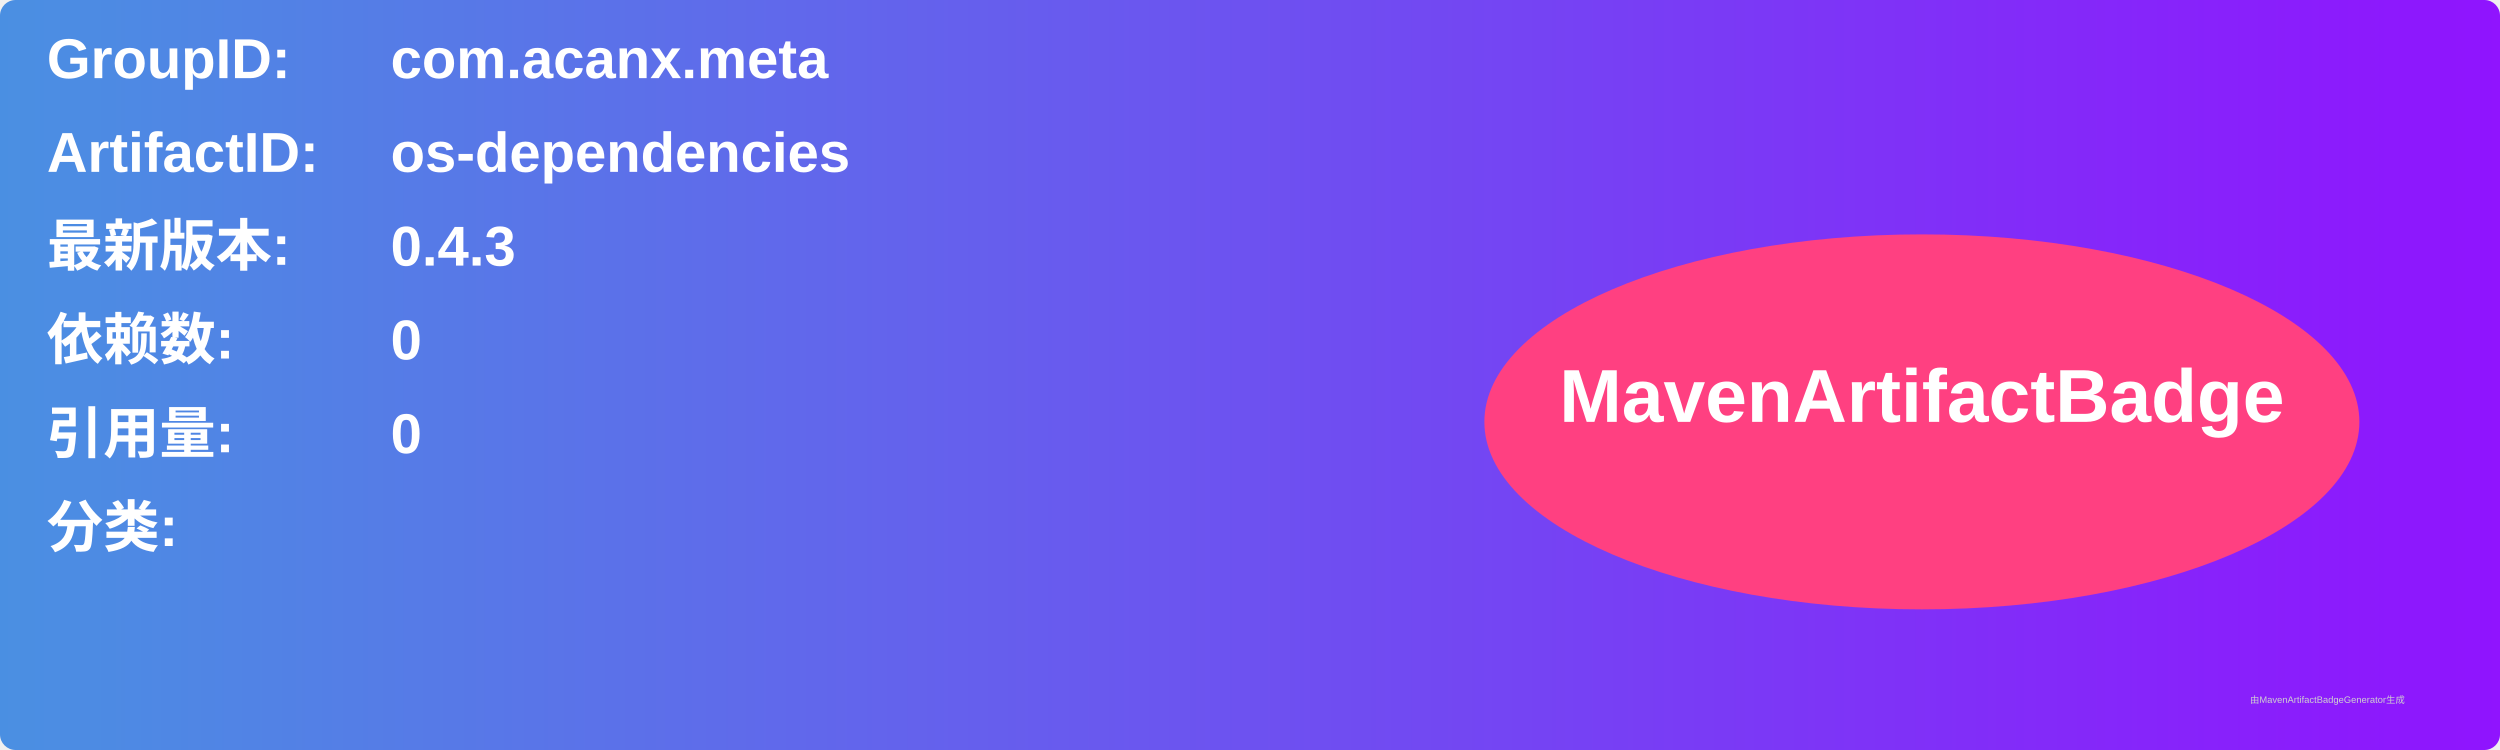
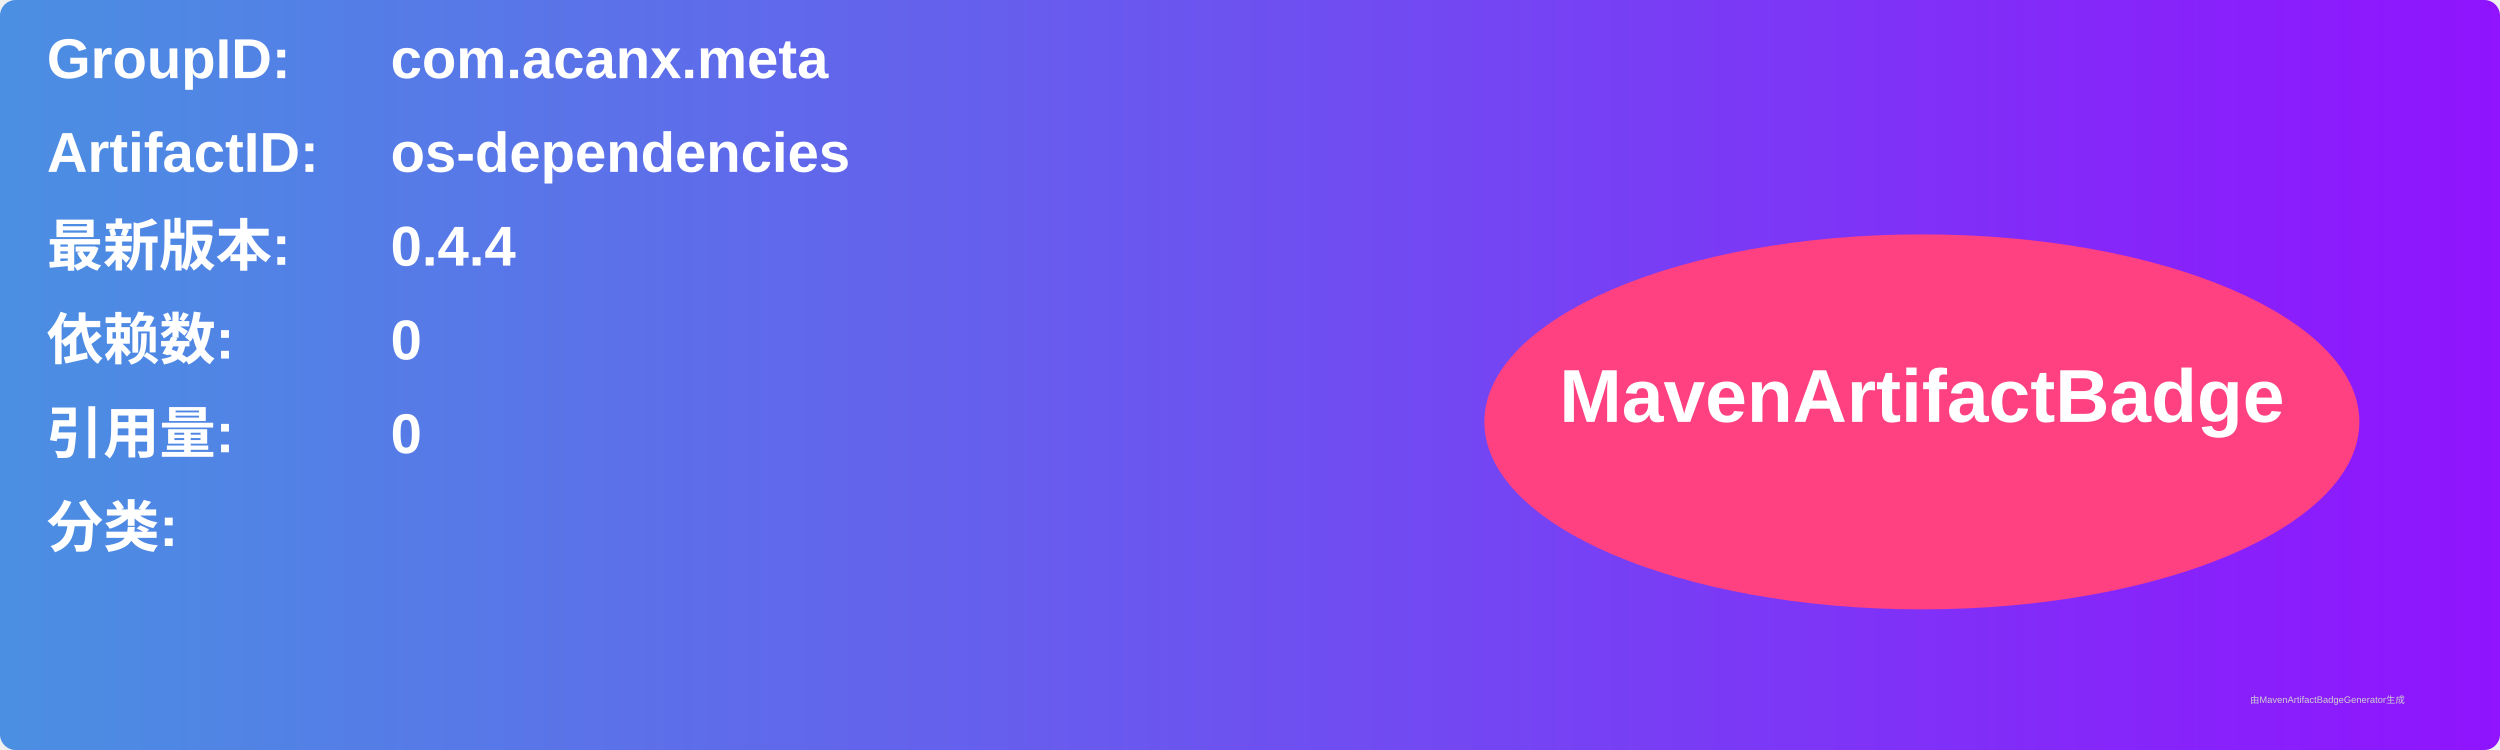
<svg xmlns="http://www.w3.org/2000/svg" width="800" height="240" viewBox="0 0 800 240">
  <linearGradient id="grad" x1="0%" y1="0%" x2="100%" y2="0%">
    <stop offset="0%" stop-color="#4a90e2" />
    <stop offset="100%" stop-color="#9013fe" />
  </linearGradient>
  <rect width="100%" height="100%" rx="5" ry="5" fill="url(#grad)" />
  <g transform="translate(15, 15)">
    <text x="0" y="10" font-family="Arial" font-size="18" fill="white" font-weight="bold" width="260">GroupID:</text>
    <text x="110" y="10" font-family="Arial" font-size="18" fill="white" font-weight="bold" width="460">com.acanx.meta</text>
    <text x="0" y="40" font-family="Arial" font-size="18" fill="white" font-weight="bold" width="260">ArtifactID:</text>
    <text x="110" y="40" font-family="Arial" font-size="18" fill="white" font-weight="bold" width="460">os-dependencies</text>
    <text x="0" y="70" font-family="Arial" font-size="18" fill="white" font-weight="bold">最新版本:</text>
    <text x="110" y="70" font-family="Arial" font-size="18" fill="white" font-weight="bold">
-       <tspan font-weight="bold">0.4.3</tspan>
+       <tspan font-weight="bold">0.4.4</tspan>
    </text>
    <text x="0" y="100" font-family="Arial" font-size="18" fill="white" font-weight="bold">依赖数: </text>
    <text x="110" y="100" font-family="Arial" font-size="18" fill="white">
      <tspan font-weight="bold">0</tspan>
    </text>
    <text x="0" y="130" font-family="Arial" font-size="18" fill="white" font-weight="bold">引用量: </text>
    <text x="110" y="130" font-family="Arial" font-size="18" fill="white">
      <tspan font-weight="bold">0</tspan>
    </text>
    <text x="0" y="160" font-family="Arial" font-size="18" fill="white" font-weight="bold">分类:</text>
    <text x="10" y="190" font-family="Arial" font-size="10" fill="white">
      <tspan font-weight="bold" />
    </text>
    <ellipse cx="600" cy="120" rx="140" ry="60" fill="#ff4081" />
    <text x="600" y="120" text-anchor="middle" font-family="Arial" font-size="24" fill="white" font-weight="bold">MavenArtifactBadge</text>
  </g>
  <text x="720" y="225" font-family="Arial" font-size="3" fill="#d0d0d0">由MavenArtifactBadgeGenerator生成</text>
</svg>
